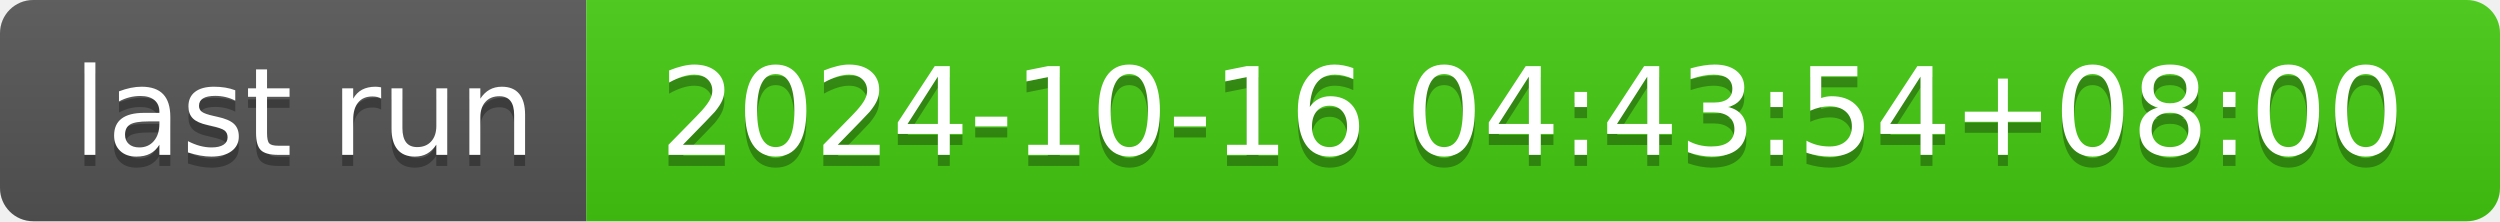
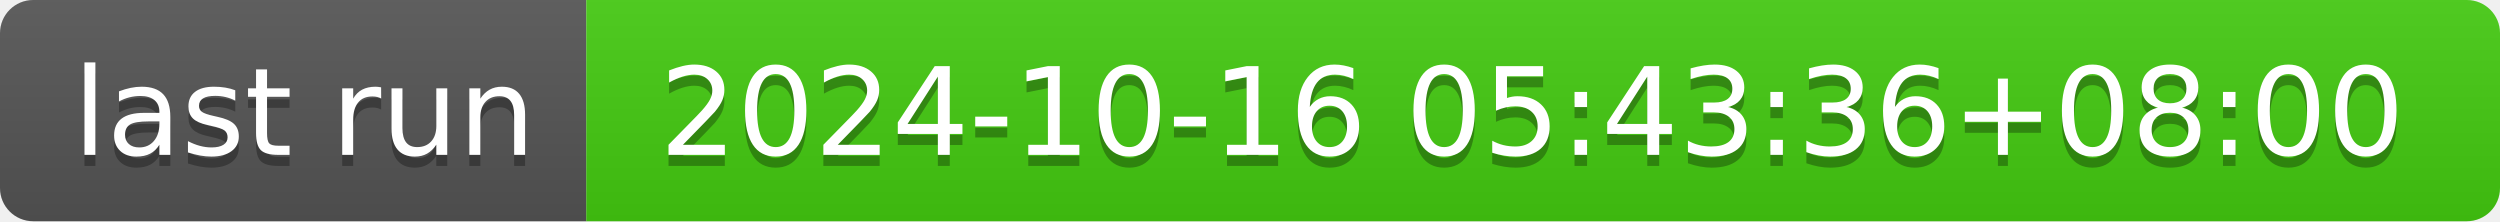
- <svg xmlns="http://www.w3.org/2000/svg" width="226" height="20" role="img" aria-label="last run: 2024-10-16 04:43:54+08:00">
+ <svg xmlns="http://www.w3.org/2000/svg" width="226" height="20" role="img" aria-label="last run: 2024-10-16 05:43:36+08:00">
  <linearGradient id="s" x2="0" y2="100%">
    <stop offset="0" stop-color="#bbb" stop-opacity=".1" />
    <stop offset="1" stop-opacity=".1" />
  </linearGradient>
  <clipPath id="r">
    <rect width="226" height="20" rx="3" fill="#fff" />
  </clipPath>
  <g clip-path="url(#r)">
    <rect width="53" height="20" fill="#555" />
    <rect x="53" width="173" height="20" fill="#4c1" />
    <rect width="226" height="20" fill="url(#s)" />
  </g>
  <g fill="#fff" text-anchor="middle" font-family="Verdana,Geneva,DejaVu Sans,sans-serif" text-rendering="geometricPrecision" font-size="110">
    <text aria-hidden="true" x="275" y="150" fill="#010101" fill-opacity=".3" transform="scale(.1)" textLength="430">last run</text>
    <text x="275" y="140" transform="scale(.1)" fill="#fff" textLength="430">last run</text>
-     <text aria-hidden="true" x="1385" y="150" fill="#010101" fill-opacity=".3" transform="scale(.1)" textLength="1630">2024-10-16 04:43:54+08:00</text>
-     <text x="1385" y="140" transform="scale(.1)" fill="#fff" textLength="1630">2024-10-16 04:43:54+08:00</text>
+     <text aria-hidden="true" x="1385" y="150" fill="#010101" fill-opacity=".3" transform="scale(.1)" textLength="1630">2024-10-16 05:43:36+08:00</text>
+     <text x="1385" y="140" transform="scale(.1)" fill="#fff" textLength="1630">2024-10-16 05:43:36+08:00</text>
  </g>
</svg>
